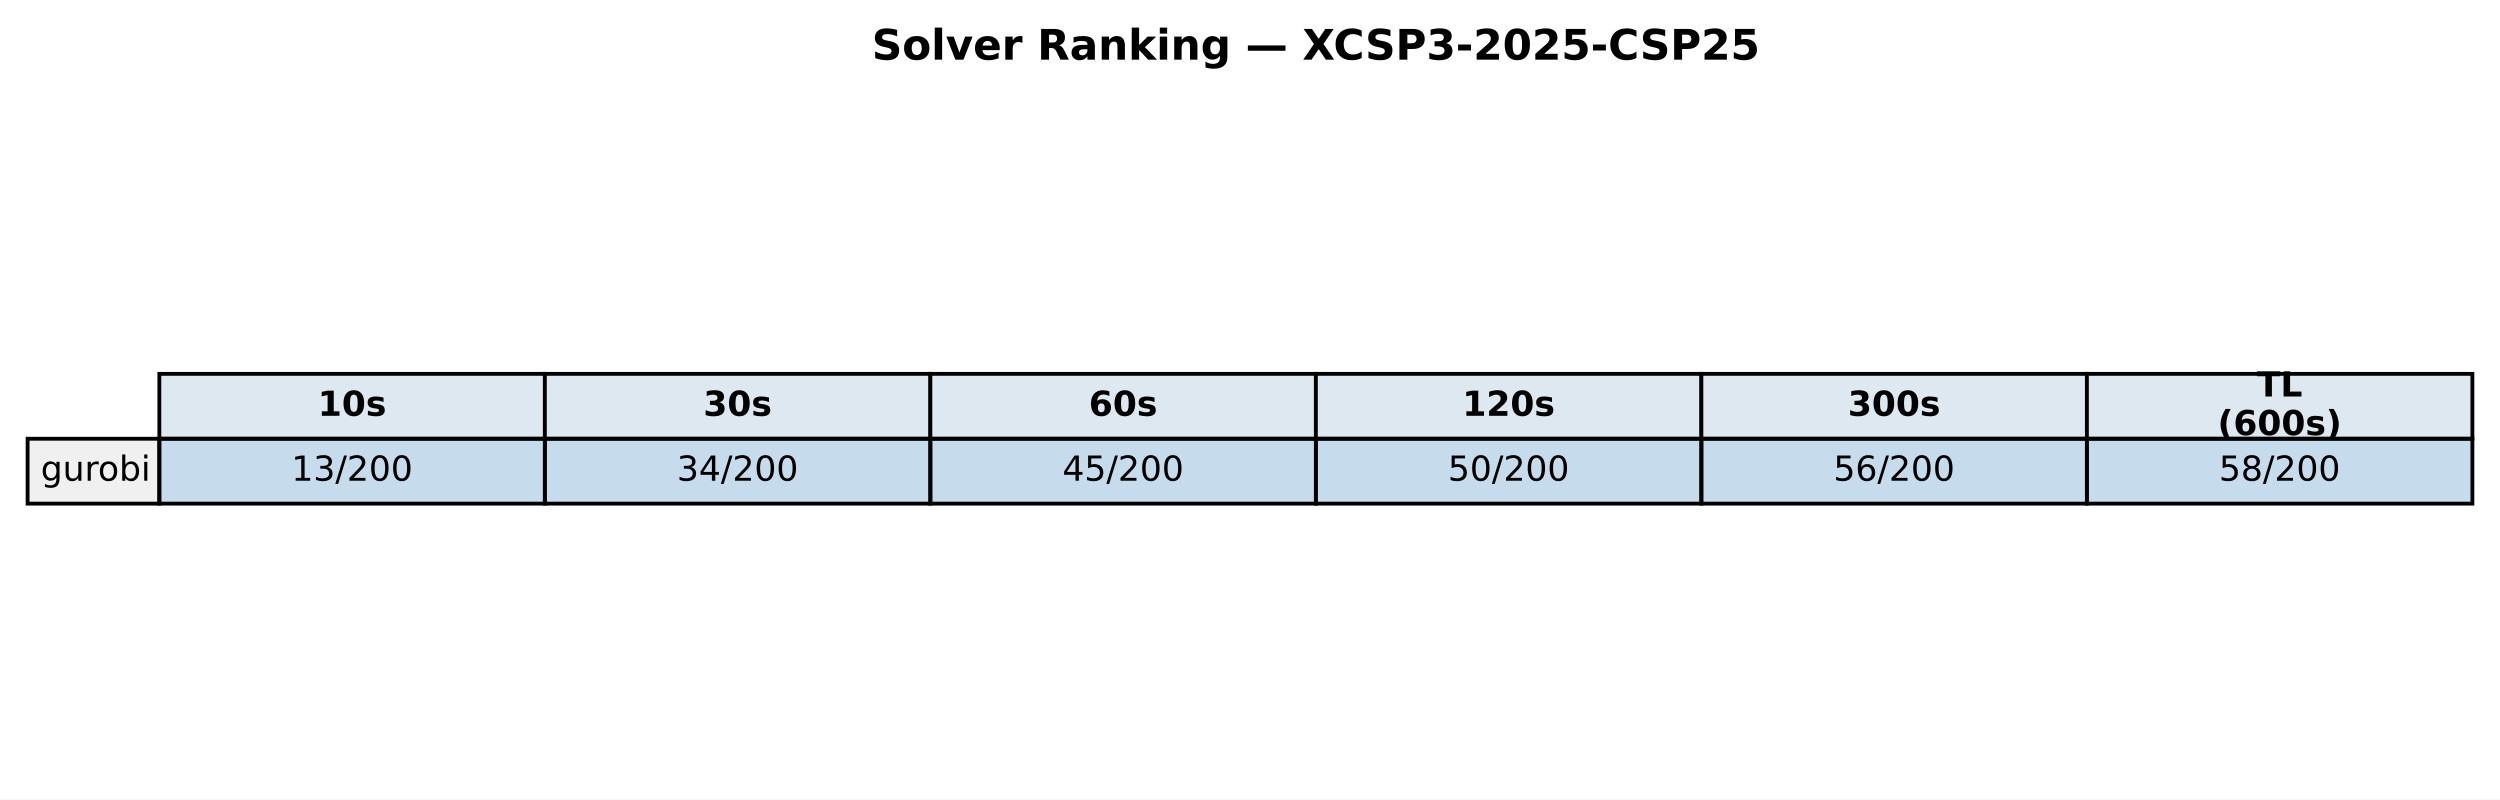
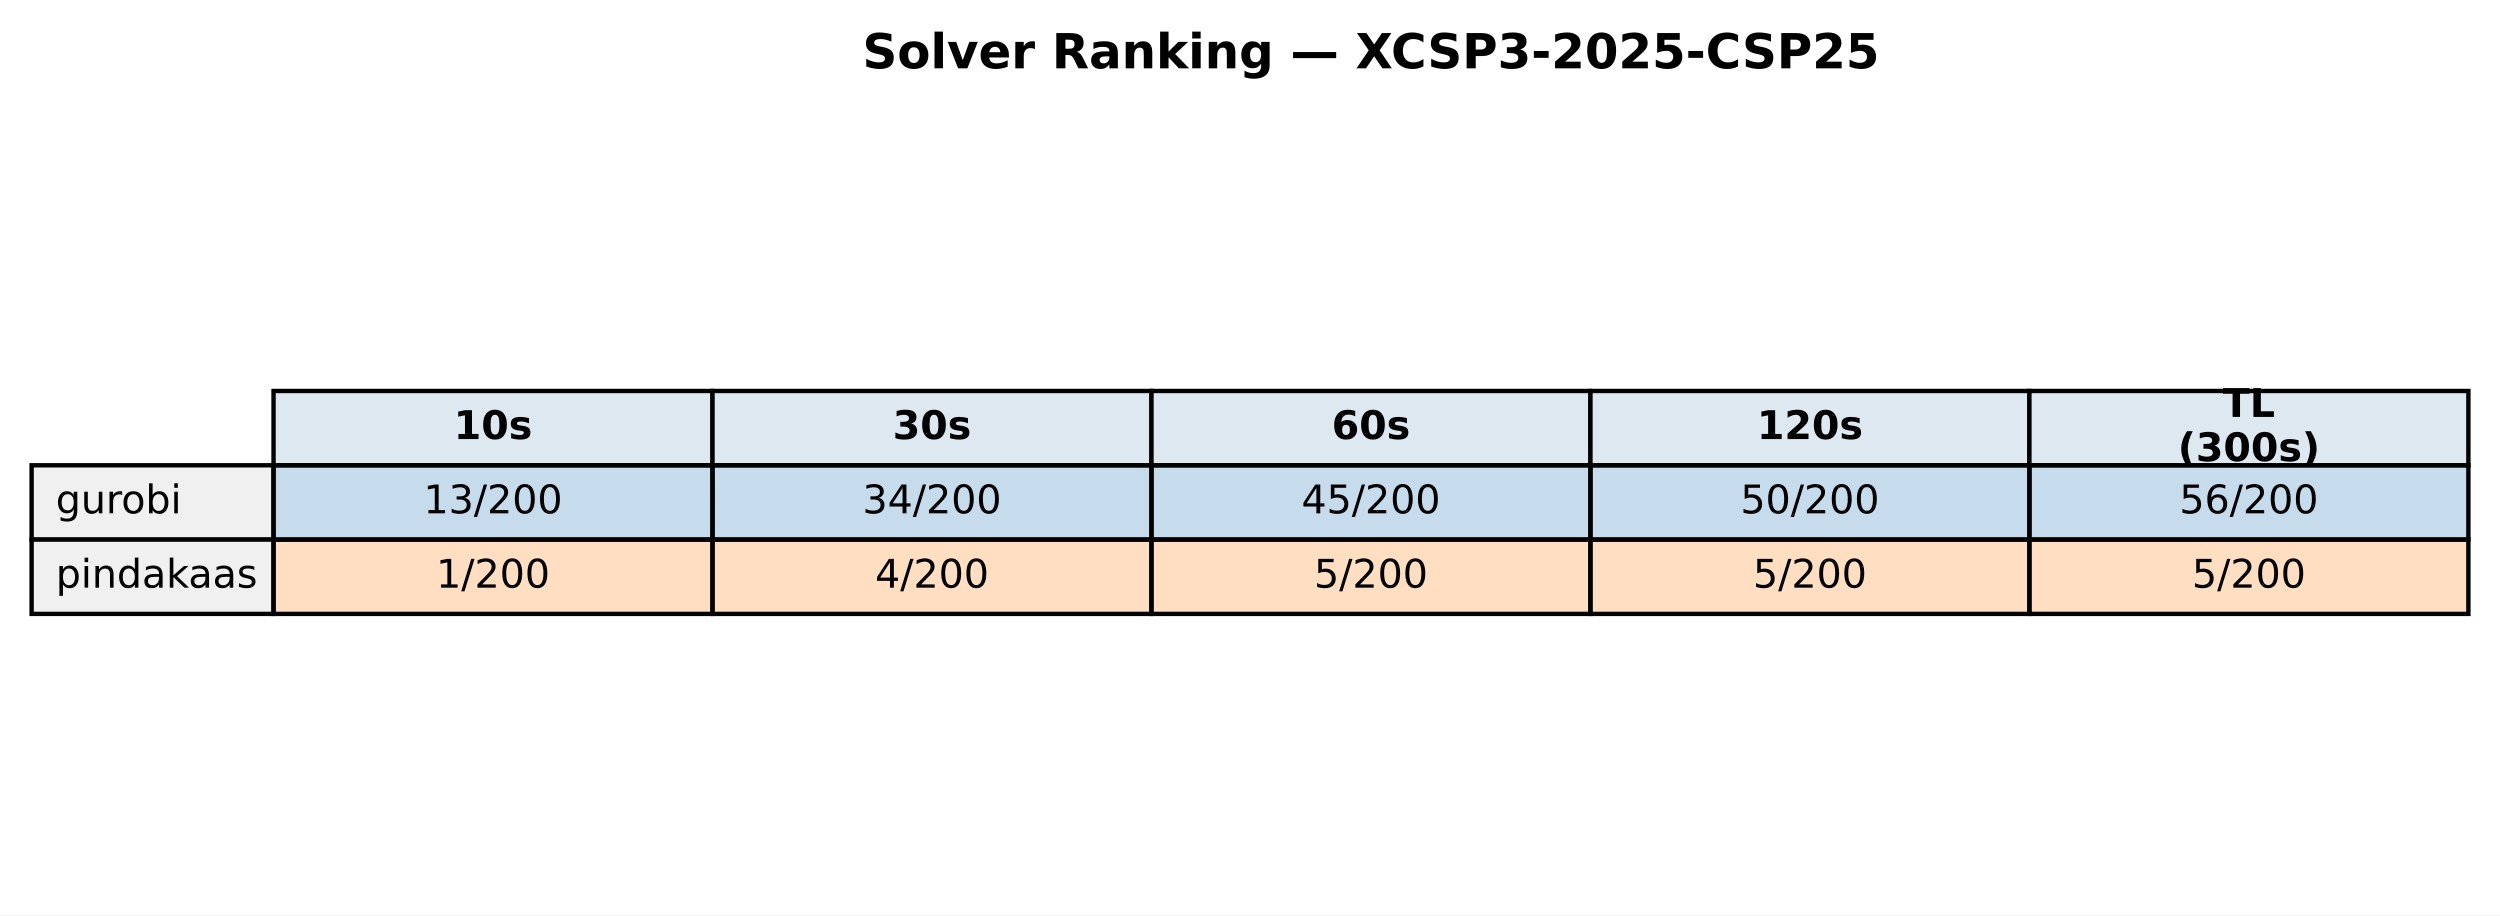
- <svg xmlns="http://www.w3.org/2000/svg" xmlns:xlink="http://www.w3.org/1999/xlink" width="652.088pt" height="208.518pt" viewBox="0 0 652.088 208.518" version="1.1">
+ <svg xmlns="http://www.w3.org/2000/svg" xmlns:xlink="http://www.w3.org/1999/xlink" width="569.414pt" height="208.518pt" viewBox="0 0 569.414 208.518" version="1.1">
  <defs>
    <style type="text/css">*{stroke-linejoin: round; stroke-linecap: butt}</style>
  </defs>
  <g id="figure_1">
    <g id="patch_1">
-       <path d="M 0 208.518  L 652.088 208.518  L 652.088 0  L 0 0  z " style="fill: #ffffff" />
+       <path d="M 0 208.518  L 569.414 208.518  L 569.414 0  L 0 0  z " style="fill: #ffffff" />
    </g>
    <g id="axes_1">
      <g id="table_1">
        <g id="patch_2">
-           <path d="M 41.563 114.438  L 142.117 114.438  L 142.117 97.514  L 41.563 97.514  z " style="fill: #dde8f0; stroke: #000000; stroke-linejoin: miter" />
+           <path d="M 62.304 105.976  L 162.286 105.976  L 162.286 89.051  L 62.304 89.051  z " style="fill: #dde8f0; stroke: #000000; stroke-linejoin: miter" />
        </g>
        <g id="text_1">
-           <g transform="translate(82.89948 108.4594) scale(0.09 -0.09)">
+           <g transform="translate(103.3544 99.99704) scale(0.09 -0.09)">
            <defs>
              <path id="DejaVuSans-Bold-31" d="M 750 831  L 1813 831  L 1813 3847  L 722 3622  L 722 4441  L 1806 4666  L 2950 4666  L 2950 831  L 4013 831  L 4013 0  L 750 0  L 750 831  z " transform="scale(0.015625)" />
              <path id="DejaVuSans-Bold-30" d="M 2944 2338  Q 2944 3213 2780 3570  Q 2616 3928 2228 3928  Q 1841 3928 1675 3570  Q 1509 3213 1509 2338  Q 1509 1453 1675 1090  Q 1841 728 2228 728  Q 2613 728 2778 1090  Q 2944 1453 2944 2338  z M 4147 2328  Q 4147 1169 3647 539  Q 3147 -91 2228 -91  Q 1306 -91 806 539  Q 306 1169 306 2328  Q 306 3491 806 4120  Q 1306 4750 2228 4750  Q 3147 4750 3647 4120  Q 4147 3491 4147 2328  z " transform="scale(0.015625)" />
              <path id="DejaVuSans-Bold-73" d="M 3272 3391  L 3272 2541  Q 2913 2691 2578 2766  Q 2244 2841 1947 2841  Q 1628 2841 1473 2761  Q 1319 2681 1319 2516  Q 1319 2381 1436 2309  Q 1553 2238 1856 2203  L 2053 2175  Q 2913 2066 3209 1816  Q 3506 1566 3506 1031  Q 3506 472 3093 190  Q 2681 -91 1863 -91  Q 1516 -91 1145 -36  Q 775 19 384 128  L 384 978  Q 719 816 1070 734  Q 1422 653 1784 653  Q 2113 653 2278 743  Q 2444 834 2444 1013  Q 2444 1163 2330 1236  Q 2216 1309 1875 1350  L 1678 1375  Q 931 1469 631 1722  Q 331 1975 331 2491  Q 331 3047 712 3315  Q 1094 3584 1881 3584  Q 2191 3584 2531 3537  Q 2872 3491 3272 3391  z " transform="scale(0.015625)" />
            </defs>
            <use xlink:href="#DejaVuSans-Bold-31" />
            <use xlink:href="#DejaVuSans-Bold-30" transform="translate(69.58008 0)" />
            <use xlink:href="#DejaVuSans-Bold-73" transform="translate(139.1602 0)" />
          </g>
        </g>
        <g id="patch_3">
-           <path d="M 142.117 114.438  L 242.671 114.438  L 242.671 97.514  L 142.117 97.514  z " style="fill: #dde8f0; stroke: #000000; stroke-linejoin: miter" />
+           <path d="M 162.286 105.976  L 262.268 105.976  L 262.268 89.051  L 162.286 89.051  z " style="fill: #dde8f0; stroke: #000000; stroke-linejoin: miter" />
        </g>
        <g id="text_2">
-           <g transform="translate(183.4538 108.4594) scale(0.09 -0.09)">
+           <g transform="translate(203.3365 99.99704) scale(0.09 -0.09)">
            <defs>
              <path id="DejaVuSans-Bold-33" d="M 2981 2516  Q 3453 2394 3698 2092  Q 3944 1791 3944 1325  Q 3944 631 3412 270  Q 2881 -91 1863 -91  Q 1503 -91 1142 -33  Q 781 25 428 141  L 428 1069  Q 766 900 1098 814  Q 1431 728 1753 728  Q 2231 728 2486 893  Q 2741 1059 2741 1369  Q 2741 1688 2480 1852  Q 2219 2016 1709 2016  L 1228 2016  L 1228 2791  L 1734 2791  Q 2188 2791 2409 2933  Q 2631 3075 2631 3366  Q 2631 3634 2415 3781  Q 2200 3928 1806 3928  Q 1516 3928 1219 3862  Q 922 3797 628 3669  L 628 4550  Q 984 4650 1334 4700  Q 1684 4750 2022 4750  Q 2931 4750 3382 4451  Q 3834 4153 3834 3553  Q 3834 3144 3618 2883  Q 3403 2622 2981 2516  z " transform="scale(0.015625)" />
            </defs>
            <use xlink:href="#DejaVuSans-Bold-33" />
            <use xlink:href="#DejaVuSans-Bold-30" transform="translate(69.58008 0)" />
            <use xlink:href="#DejaVuSans-Bold-73" transform="translate(139.1602 0)" />
          </g>
        </g>
        <g id="patch_4">
-           <path d="M 242.671 114.438  L 343.225 114.438  L 343.225 97.514  L 242.671 97.514  z " style="fill: #dde8f0; stroke: #000000; stroke-linejoin: miter" />
+           <path d="M 262.268 105.976  L 362.25 105.976  L 362.25 89.051  L 262.268 89.051  z " style="fill: #dde8f0; stroke: #000000; stroke-linejoin: miter" />
        </g>
        <g id="text_3">
-           <g transform="translate(284.0081 108.4594) scale(0.09 -0.09)">
+           <g transform="translate(303.3186 99.99704) scale(0.09 -0.09)">
            <defs>
              <path id="DejaVuSans-Bold-36" d="M 2316 2303  Q 2000 2303 1842 2098  Q 1684 1894 1684 1484  Q 1684 1075 1842 870  Q 2000 666 2316 666  Q 2634 666 2792 870  Q 2950 1075 2950 1484  Q 2950 1894 2792 2098  Q 2634 2303 2316 2303  z M 3803 4544  L 3803 3681  Q 3506 3822 3243 3889  Q 2981 3956 2731 3956  Q 2194 3956 1894 3657  Q 1594 3359 1544 2772  Q 1750 2925 1990 3001  Q 2231 3078 2516 3078  Q 3231 3078 3670 2659  Q 4109 2241 4109 1563  Q 4109 813 3618 361  Q 3128 -91 2303 -91  Q 1394 -91 895 523  Q 397 1138 397 2266  Q 397 3422 980 4083  Q 1563 4744 2578 4744  Q 2900 4744 3203 4694  Q 3506 4644 3803 4544  z " transform="scale(0.015625)" />
            </defs>
            <use xlink:href="#DejaVuSans-Bold-36" />
            <use xlink:href="#DejaVuSans-Bold-30" transform="translate(69.58008 0)" />
            <use xlink:href="#DejaVuSans-Bold-73" transform="translate(139.1602 0)" />
          </g>
        </g>
        <g id="patch_5">
-           <path d="M 343.225 114.438  L 443.78 114.438  L 443.78 97.514  L 343.225 97.514  z " style="fill: #dde8f0; stroke: #000000; stroke-linejoin: miter" />
+           <path d="M 362.25 105.976  L 462.232 105.976  L 462.232 89.051  L 362.25 89.051  z " style="fill: #dde8f0; stroke: #000000; stroke-linejoin: miter" />
        </g>
        <g id="text_4">
-           <g transform="translate(381.4314 108.4594) scale(0.09 -0.09)">
+           <g transform="translate(400.1697 99.99704) scale(0.09 -0.09)">
            <defs>
              <path id="DejaVuSans-Bold-32" d="M 1844 884  L 3897 884  L 3897 0  L 506 0  L 506 884  L 2209 2388  Q 2438 2594 2547 2791  Q 2656 2988 2656 3200  Q 2656 3528 2436 3728  Q 2216 3928 1850 3928  Q 1569 3928 1234 3808  Q 900 3688 519 3450  L 519 4475  Q 925 4609 1322 4679  Q 1719 4750 2100 4750  Q 2938 4750 3402 4381  Q 3866 4013 3866 3353  Q 3866 2972 3669 2642  Q 3472 2313 2841 1759  L 1844 884  z " transform="scale(0.015625)" />
            </defs>
            <use xlink:href="#DejaVuSans-Bold-31" />
            <use xlink:href="#DejaVuSans-Bold-32" transform="translate(69.58008 0)" />
            <use xlink:href="#DejaVuSans-Bold-30" transform="translate(139.1602 0)" />
            <use xlink:href="#DejaVuSans-Bold-73" transform="translate(208.7402 0)" />
          </g>
        </g>
        <g id="patch_6">
-           <path d="M 443.78 114.438  L 544.334 114.438  L 544.334 97.514  L 443.78 97.514  z " style="fill: #dde8f0; stroke: #000000; stroke-linejoin: miter" />
+           <path d="M 462.232 105.976  L 562.214 105.976  L 562.214 89.051  L 462.232 89.051  z " style="fill: #dde8f0; stroke: #000000; stroke-linejoin: miter" />
        </g>
        <g id="text_5">
-           <g transform="translate(481.9857 108.4594) scale(0.09 -0.09)">
-             <use xlink:href="#DejaVuSans-Bold-33" />
-             <use xlink:href="#DejaVuSans-Bold-30" transform="translate(69.58008 0)" />
-             <use xlink:href="#DejaVuSans-Bold-30" transform="translate(139.1602 0)" />
-             <use xlink:href="#DejaVuSans-Bold-73" transform="translate(208.7402 0)" />
-           </g>
-         </g>
-         <g id="patch_7">
-           <path d="M 544.334 114.438  L 644.888 114.438  L 644.888 97.514  L 544.334 97.514  z " style="fill: #dde8f0; stroke: #000000; stroke-linejoin: miter" />
-         </g>
-         <g id="text_6">
-           <g transform="translate(588.674 103.4204) scale(0.09 -0.09)">
+           <g transform="translate(506.2858 94.95803) scale(0.09 -0.09)">
            <defs>
              <path id="DejaVuSans-Bold-54" d="M 31 4666  L 4331 4666  L 4331 3756  L 2784 3756  L 2784 0  L 1581 0  L 1581 3756  L 31 3756  L 31 4666  z " transform="scale(0.015625)" />
              <path id="DejaVuSans-Bold-4c" d="M 588 4666  L 1791 4666  L 1791 909  L 3903 909  L 3903 0  L 588 0  L 588 4666  z " transform="scale(0.015625)" />
            </defs>
            <use xlink:href="#DejaVuSans-Bold-54" />
            <use xlink:href="#DejaVuSans-Bold-4c" transform="translate(68.21289 0)" />
          </g>
-           <g transform="translate(578.4267 113.4984) scale(0.09 -0.09)">
+           <g transform="translate(496.0385 105.0361) scale(0.09 -0.09)">
            <defs>
              <path id="DejaVuSans-Bold-28" d="M 2413 -844  L 1484 -844  Q 1006 -72 778 623  Q 550 1319 550 2003  Q 550 2688 779 3389  Q 1009 4091 1484 4856  L 2413 4856  Q 2013 4116 1813 3408  Q 1613 2700 1613 2009  Q 1613 1319 1811 609  Q 2009 -100 2413 -844  z " transform="scale(0.015625)" />
              <path id="DejaVuSans-Bold-29" d="M 513 -844  Q 913 -100 1113 609  Q 1313 1319 1313 2009  Q 1313 2700 1113 3408  Q 913 4116 513 4856  L 1441 4856  Q 1916 4091 2145 3389  Q 2375 2688 2375 2003  Q 2375 1319 2147 623  Q 1919 -72 1441 -844  L 513 -844  z " transform="scale(0.015625)" />
            </defs>
            <use xlink:href="#DejaVuSans-Bold-28" />
-             <use xlink:href="#DejaVuSans-Bold-36" transform="translate(45.70312 0)" />
+             <use xlink:href="#DejaVuSans-Bold-33" transform="translate(45.70312 0)" />
            <use xlink:href="#DejaVuSans-Bold-30" transform="translate(115.2832 0)" />
            <use xlink:href="#DejaVuSans-Bold-30" transform="translate(184.8633 0)" />
            <use xlink:href="#DejaVuSans-Bold-73" transform="translate(254.4434 0)" />
            <use xlink:href="#DejaVuSans-Bold-29" transform="translate(313.9648 0)" />
          </g>
        </g>
-         <g id="patch_8">
-           <path d="M 7.2 131.363  L 41.563 131.363  L 41.563 114.438  L 7.2 114.438  z " style="fill: #f0f0f0; stroke: #000000; stroke-linejoin: miter" />
-         </g>
-         <g id="text_7">
-           <g transform="translate(10.63626 125.3841) scale(0.09 -0.09)">
+         <g id="patch_7">
+           <path d="M 7.2 122.901  L 62.304 122.901  L 62.304 105.976  L 7.2 105.976  z " style="fill: #f0f0f0; stroke: #000000; stroke-linejoin: miter" />
+         </g>
+         <g id="text_6">
+           <g transform="translate(12.71036 116.9217) scale(0.09 -0.09)">
            <defs>
              <path id="DejaVuSans-67" d="M 2906 1791  Q 2906 2416 2648 2759  Q 2391 3103 1925 3103  Q 1463 3103 1205 2759  Q 947 2416 947 1791  Q 947 1169 1205 825  Q 1463 481 1925 481  Q 2391 481 2648 825  Q 2906 1169 2906 1791  z M 3481 434  Q 3481 -459 3084 -895  Q 2688 -1331 1869 -1331  Q 1566 -1331 1297 -1286  Q 1028 -1241 775 -1147  L 775 -588  Q 1028 -725 1275 -790  Q 1522 -856 1778 -856  Q 2344 -856 2625 -561  Q 2906 -266 2906 331  L 2906 616  Q 2728 306 2450 153  Q 2172 0 1784 0  Q 1141 0 747 490  Q 353 981 353 1791  Q 353 2603 747 3093  Q 1141 3584 1784 3584  Q 2172 3584 2450 3431  Q 2728 3278 2906 2969  L 2906 3500  L 3481 3500  L 3481 434  z " transform="scale(0.015625)" />
              <path id="DejaVuSans-75" d="M 544 1381  L 544 3500  L 1119 3500  L 1119 1403  Q 1119 906 1312 657  Q 1506 409 1894 409  Q 2359 409 2629 706  Q 2900 1003 2900 1516  L 2900 3500  L 3475 3500  L 3475 0  L 2900 0  L 2900 538  Q 2691 219 2414 64  Q 2138 -91 1772 -91  Q 1169 -91 856 284  Q 544 659 544 1381  z M 1991 3584  L 1991 3584  z " transform="scale(0.015625)" />
              <path id="DejaVuSans-72" d="M 2631 2963  Q 2534 3019 2420 3045  Q 2306 3072 2169 3072  Q 1681 3072 1420 2755  Q 1159 2438 1159 1844  L 1159 0  L 581 0  L 581 3500  L 1159 3500  L 1159 2956  Q 1341 3275 1631 3429  Q 1922 3584 2338 3584  Q 2397 3584 2469 3576  Q 2541 3569 2628 3553  L 2631 2963  z " transform="scale(0.015625)" />
              <path id="DejaVuSans-6f" d="M 1959 3097  Q 1497 3097 1228 2736  Q 959 2375 959 1747  Q 959 1119 1226 758  Q 1494 397 1959 397  Q 2419 397 2687 759  Q 2956 1122 2956 1747  Q 2956 2369 2687 2733  Q 2419 3097 1959 3097  z M 1959 3584  Q 2709 3584 3137 3096  Q 3566 2609 3566 1747  Q 3566 888 3137 398  Q 2709 -91 1959 -91  Q 1206 -91 779 398  Q 353 888 353 1747  Q 353 2609 779 3096  Q 1206 3584 1959 3584  z " transform="scale(0.015625)" />
              <path id="DejaVuSans-62" d="M 3116 1747  Q 3116 2381 2855 2742  Q 2594 3103 2138 3103  Q 1681 3103 1420 2742  Q 1159 2381 1159 1747  Q 1159 1113 1420 752  Q 1681 391 2138 391  Q 2594 391 2855 752  Q 3116 1113 3116 1747  z M 1159 2969  Q 1341 3281 1617 3432  Q 1894 3584 2278 3584  Q 2916 3584 3314 3078  Q 3713 2572 3713 1747  Q 3713 922 3314 415  Q 2916 -91 2278 -91  Q 1894 -91 1617 61  Q 1341 213 1159 525  L 1159 0  L 581 0  L 581 4863  L 1159 4863  L 1159 2969  z " transform="scale(0.015625)" />
              <path id="DejaVuSans-69" d="M 603 3500  L 1178 3500  L 1178 0  L 603 0  L 603 3500  z M 603 4863  L 1178 4863  L 1178 4134  L 603 4134  L 603 4863  z " transform="scale(0.015625)" />
            </defs>
            <use xlink:href="#DejaVuSans-67" />
            <use xlink:href="#DejaVuSans-75" transform="translate(63.47656 0)" />
            <use xlink:href="#DejaVuSans-72" transform="translate(126.8555 0)" />
            <use xlink:href="#DejaVuSans-6f" transform="translate(165.7188 0)" />
            <use xlink:href="#DejaVuSans-62" transform="translate(226.9004 0)" />
            <use xlink:href="#DejaVuSans-69" transform="translate(290.377 0)" />
          </g>
        </g>
-         <g id="patch_9">
-           <path d="M 41.563 131.363  L 142.117 131.363  L 142.117 114.438  L 41.563 114.438  z " style="fill: #1f77b4; fill-opacity: 0.25; stroke: #000000; stroke-linejoin: miter" />
-         </g>
-         <g id="text_8">
-           <g transform="translate(76.00815 125.3841) scale(0.09 -0.09)">
+         <g id="patch_8">
+           <path d="M 62.304 122.901  L 162.286 122.901  L 162.286 105.976  L 62.304 105.976  z " style="fill: #1f77b4; fill-opacity: 0.25; stroke: #000000; stroke-linejoin: miter" />
+         </g>
+         <g id="text_7">
+           <g transform="translate(96.4631 116.9217) scale(0.09 -0.09)">
            <defs>
              <path id="DejaVuSans-31" d="M 794 531  L 1825 531  L 1825 4091  L 703 3866  L 703 4441  L 1819 4666  L 2450 4666  L 2450 531  L 3481 531  L 3481 0  L 794 0  L 794 531  z " transform="scale(0.015625)" />
              <path id="DejaVuSans-33" d="M 2597 2516  Q 3050 2419 3304 2112  Q 3559 1806 3559 1356  Q 3559 666 3084 287  Q 2609 -91 1734 -91  Q 1441 -91 1130 -33  Q 819 25 488 141  L 488 750  Q 750 597 1062 519  Q 1375 441 1716 441  Q 2309 441 2620 675  Q 2931 909 2931 1356  Q 2931 1769 2642 2001  Q 2353 2234 1838 2234  L 1294 2234  L 1294 2753  L 1863 2753  Q 2328 2753 2575 2939  Q 2822 3125 2822 3475  Q 2822 3834 2567 4026  Q 2313 4219 1838 4219  Q 1578 4219 1281 4162  Q 984 4106 628 3988  L 628 4550  Q 988 4650 1302 4700  Q 1616 4750 1894 4750  Q 2613 4750 3031 4423  Q 3450 4097 3450 3541  Q 3450 3153 3228 2886  Q 3006 2619 2597 2516  z " transform="scale(0.015625)" />
              <path id="DejaVuSans-2f" d="M 1625 4666  L 2156 4666  L 531 -594  L 0 -594  L 1625 4666  z " transform="scale(0.015625)" />
              <path id="DejaVuSans-32" d="M 1228 531  L 3431 531  L 3431 0  L 469 0  L 469 531  Q 828 903 1448 1529  Q 2069 2156 2228 2338  Q 2531 2678 2651 2914  Q 2772 3150 2772 3378  Q 2772 3750 2511 3984  Q 2250 4219 1831 4219  Q 1534 4219 1204 4116  Q 875 4013 500 3803  L 500 4441  Q 881 4594 1212 4672  Q 1544 4750 1819 4750  Q 2544 4750 2975 4387  Q 3406 4025 3406 3419  Q 3406 3131 3298 2873  Q 3191 2616 2906 2266  Q 2828 2175 2409 1742  Q 1991 1309 1228 531  z " transform="scale(0.015625)" />
              <path id="DejaVuSans-30" d="M 2034 4250  Q 1547 4250 1301 3770  Q 1056 3291 1056 2328  Q 1056 1369 1301 889  Q 1547 409 2034 409  Q 2525 409 2770 889  Q 3016 1369 3016 2328  Q 3016 3291 2770 3770  Q 2525 4250 2034 4250  z M 2034 4750  Q 2819 4750 3233 4129  Q 3647 3509 3647 2328  Q 3647 1150 3233 529  Q 2819 -91 2034 -91  Q 1250 -91 836 529  Q 422 1150 422 2328  Q 422 3509 836 4129  Q 1250 4750 2034 4750  z " transform="scale(0.015625)" />
            </defs>
            <use xlink:href="#DejaVuSans-31" />
            <use xlink:href="#DejaVuSans-33" transform="translate(63.62305 0)" />
            <use xlink:href="#DejaVuSans-2f" transform="translate(127.2461 0)" />
            <use xlink:href="#DejaVuSans-32" transform="translate(160.9375 0)" />
            <use xlink:href="#DejaVuSans-30" transform="translate(224.5605 0)" />
            <use xlink:href="#DejaVuSans-30" transform="translate(288.1836 0)" />
          </g>
        </g>
-         <g id="patch_10">
-           <path d="M 142.117 131.363  L 242.671 131.363  L 242.671 114.438  L 142.117 114.438  z " style="fill: #1f77b4; fill-opacity: 0.25; stroke: #000000; stroke-linejoin: miter" />
-         </g>
-         <g id="text_9">
-           <g transform="translate(176.5625 125.3841) scale(0.09 -0.09)">
+         <g id="patch_9">
+           <path d="M 162.286 122.901  L 262.268 122.901  L 262.268 105.976  L 162.286 105.976  z " style="fill: #1f77b4; fill-opacity: 0.25; stroke: #000000; stroke-linejoin: miter" />
+         </g>
+         <g id="text_8">
+           <g transform="translate(196.4452 116.9217) scale(0.09 -0.09)">
            <defs>
              <path id="DejaVuSans-34" d="M 2419 4116  L 825 1625  L 2419 1625  L 2419 4116  z M 2253 4666  L 3047 4666  L 3047 1625  L 3713 1625  L 3713 1100  L 3047 1100  L 3047 0  L 2419 0  L 2419 1100  L 313 1100  L 313 1709  L 2253 4666  z " transform="scale(0.015625)" />
            </defs>
            <use xlink:href="#DejaVuSans-33" />
            <use xlink:href="#DejaVuSans-34" transform="translate(63.62305 0)" />
            <use xlink:href="#DejaVuSans-2f" transform="translate(127.2461 0)" />
            <use xlink:href="#DejaVuSans-32" transform="translate(160.9375 0)" />
            <use xlink:href="#DejaVuSans-30" transform="translate(224.5605 0)" />
            <use xlink:href="#DejaVuSans-30" transform="translate(288.1836 0)" />
          </g>
        </g>
-         <g id="patch_11">
-           <path d="M 242.671 131.363  L 343.225 131.363  L 343.225 114.438  L 242.671 114.438  z " style="fill: #1f77b4; fill-opacity: 0.25; stroke: #000000; stroke-linejoin: miter" />
-         </g>
-         <g id="text_10">
-           <g transform="translate(277.1168 125.3841) scale(0.09 -0.09)">
+         <g id="patch_10">
+           <path d="M 262.268 122.901  L 362.25 122.901  L 362.25 105.976  L 262.268 105.976  z " style="fill: #1f77b4; fill-opacity: 0.25; stroke: #000000; stroke-linejoin: miter" />
+         </g>
+         <g id="text_9">
+           <g transform="translate(296.4273 116.9217) scale(0.09 -0.09)">
            <defs>
              <path id="DejaVuSans-35" d="M 691 4666  L 3169 4666  L 3169 4134  L 1269 4134  L 1269 2991  Q 1406 3038 1543 3061  Q 1681 3084 1819 3084  Q 2600 3084 3056 2656  Q 3513 2228 3513 1497  Q 3513 744 3044 326  Q 2575 -91 1722 -91  Q 1428 -91 1123 -41  Q 819 9 494 109  L 494 744  Q 775 591 1075 516  Q 1375 441 1709 441  Q 2250 441 2565 725  Q 2881 1009 2881 1497  Q 2881 1984 2565 2268  Q 2250 2553 1709 2553  Q 1456 2553 1204 2497  Q 953 2441 691 2322  L 691 4666  z " transform="scale(0.015625)" />
            </defs>
            <use xlink:href="#DejaVuSans-34" />
            <use xlink:href="#DejaVuSans-35" transform="translate(63.62305 0)" />
            <use xlink:href="#DejaVuSans-2f" transform="translate(127.2461 0)" />
            <use xlink:href="#DejaVuSans-32" transform="translate(160.9375 0)" />
            <use xlink:href="#DejaVuSans-30" transform="translate(224.5605 0)" />
            <use xlink:href="#DejaVuSans-30" transform="translate(288.1836 0)" />
          </g>
        </g>
+         <g id="patch_11">
+           <path d="M 362.25 122.901  L 462.232 122.901  L 462.232 105.976  L 362.25 105.976  z " style="fill: #1f77b4; fill-opacity: 0.25; stroke: #000000; stroke-linejoin: miter" />
+         </g>
+         <g id="text_10">
+           <g transform="translate(396.4093 116.9217) scale(0.09 -0.09)">
+             <use xlink:href="#DejaVuSans-35" />
+             <use xlink:href="#DejaVuSans-30" transform="translate(63.62305 0)" />
+             <use xlink:href="#DejaVuSans-2f" transform="translate(127.2461 0)" />
+             <use xlink:href="#DejaVuSans-32" transform="translate(160.9375 0)" />
+             <use xlink:href="#DejaVuSans-30" transform="translate(224.5605 0)" />
+             <use xlink:href="#DejaVuSans-30" transform="translate(288.1836 0)" />
+           </g>
+         </g>
        <g id="patch_12">
-           <path d="M 343.225 131.363  L 443.78 131.363  L 443.78 114.438  L 343.225 114.438  z " style="fill: #1f77b4; fill-opacity: 0.25; stroke: #000000; stroke-linejoin: miter" />
+           <path d="M 462.232 122.901  L 562.214 122.901  L 562.214 105.976  L 462.232 105.976  z " style="fill: #1f77b4; fill-opacity: 0.25; stroke: #000000; stroke-linejoin: miter" />
        </g>
        <g id="text_11">
-           <g transform="translate(377.671 125.3841) scale(0.09 -0.09)">
-             <use xlink:href="#DejaVuSans-35" />
-             <use xlink:href="#DejaVuSans-30" transform="translate(63.62305 0)" />
+           <g transform="translate(496.3914 116.9217) scale(0.09 -0.09)">
+             <defs>
+               <path id="DejaVuSans-36" d="M 2113 2584  Q 1688 2584 1439 2293  Q 1191 2003 1191 1497  Q 1191 994 1439 701  Q 1688 409 2113 409  Q 2538 409 2786 701  Q 3034 994 3034 1497  Q 3034 2003 2786 2293  Q 2538 2584 2113 2584  z M 3366 4563  L 3366 3988  Q 3128 4100 2886 4159  Q 2644 4219 2406 4219  Q 1781 4219 1451 3797  Q 1122 3375 1075 2522  Q 1259 2794 1537 2939  Q 1816 3084 2150 3084  Q 2853 3084 3261 2657  Q 3669 2231 3669 1497  Q 3669 778 3244 343  Q 2819 -91 2113 -91  Q 1303 -91 875 529  Q 447 1150 447 2328  Q 447 3434 972 4092  Q 1497 4750 2381 4750  Q 2619 4750 2861 4703  Q 3103 4656 3366 4563  z " transform="scale(0.015625)" />
+             </defs>
+             <use xlink:href="#DejaVuSans-35" />
+             <use xlink:href="#DejaVuSans-36" transform="translate(63.62305 0)" />
            <use xlink:href="#DejaVuSans-2f" transform="translate(127.2461 0)" />
            <use xlink:href="#DejaVuSans-32" transform="translate(160.9375 0)" />
            <use xlink:href="#DejaVuSans-30" transform="translate(224.5605 0)" />
            <use xlink:href="#DejaVuSans-30" transform="translate(288.1836 0)" />
          </g>
        </g>
        <g id="patch_13">
-           <path d="M 443.78 131.363  L 544.334 131.363  L 544.334 114.438  L 443.78 114.438  z " style="fill: #1f77b4; fill-opacity: 0.25; stroke: #000000; stroke-linejoin: miter" />
+           <path d="M 7.2 139.825  L 62.304 139.825  L 62.304 122.901  L 7.2 122.901  z " style="fill: #f0f0f0; stroke: #000000; stroke-linejoin: miter" />
        </g>
        <g id="text_12">
-           <g transform="translate(478.2253 125.3841) scale(0.09 -0.09)">
-             <defs>
-               <path id="DejaVuSans-36" d="M 2113 2584  Q 1688 2584 1439 2293  Q 1191 2003 1191 1497  Q 1191 994 1439 701  Q 1688 409 2113 409  Q 2538 409 2786 701  Q 3034 994 3034 1497  Q 3034 2003 2786 2293  Q 2538 2584 2113 2584  z M 3366 4563  L 3366 3988  Q 3128 4100 2886 4159  Q 2644 4219 2406 4219  Q 1781 4219 1451 3797  Q 1122 3375 1075 2522  Q 1259 2794 1537 2939  Q 1816 3084 2150 3084  Q 2853 3084 3261 2657  Q 3669 2231 3669 1497  Q 3669 778 3244 343  Q 2819 -91 2113 -91  Q 1303 -91 875 529  Q 447 1150 447 2328  Q 447 3434 972 4092  Q 1497 4750 2381 4750  Q 2619 4750 2861 4703  Q 3103 4656 3366 4563  z " transform="scale(0.015625)" />
-             </defs>
-             <use xlink:href="#DejaVuSans-35" />
-             <use xlink:href="#DejaVuSans-36" transform="translate(63.62305 0)" />
-             <use xlink:href="#DejaVuSans-2f" transform="translate(127.2461 0)" />
-             <use xlink:href="#DejaVuSans-32" transform="translate(160.9375 0)" />
-             <use xlink:href="#DejaVuSans-30" transform="translate(224.5605 0)" />
-             <use xlink:href="#DejaVuSans-30" transform="translate(288.1836 0)" />
+           <g transform="translate(12.71036 133.8464) scale(0.09 -0.09)">
+             <defs>
+               <path id="DejaVuSans-70" d="M 1159 525  L 1159 -1331  L 581 -1331  L 581 3500  L 1159 3500  L 1159 2969  Q 1341 3281 1617 3432  Q 1894 3584 2278 3584  Q 2916 3584 3314 3078  Q 3713 2572 3713 1747  Q 3713 922 3314 415  Q 2916 -91 2278 -91  Q 1894 -91 1617 61  Q 1341 213 1159 525  z M 3116 1747  Q 3116 2381 2855 2742  Q 2594 3103 2138 3103  Q 1681 3103 1420 2742  Q 1159 2381 1159 1747  Q 1159 1113 1420 752  Q 1681 391 2138 391  Q 2594 391 2855 752  Q 3116 1113 3116 1747  z " transform="scale(0.015625)" />
+               <path id="DejaVuSans-6e" d="M 3513 2113  L 3513 0  L 2938 0  L 2938 2094  Q 2938 2591 2744 2837  Q 2550 3084 2163 3084  Q 1697 3084 1428 2787  Q 1159 2491 1159 1978  L 1159 0  L 581 0  L 581 3500  L 1159 3500  L 1159 2956  Q 1366 3272 1645 3428  Q 1925 3584 2291 3584  Q 2894 3584 3203 3211  Q 3513 2838 3513 2113  z " transform="scale(0.015625)" />
+               <path id="DejaVuSans-64" d="M 2906 2969  L 2906 4863  L 3481 4863  L 3481 0  L 2906 0  L 2906 525  Q 2725 213 2448 61  Q 2172 -91 1784 -91  Q 1150 -91 751 415  Q 353 922 353 1747  Q 353 2572 751 3078  Q 1150 3584 1784 3584  Q 2172 3584 2448 3432  Q 2725 3281 2906 2969  z M 947 1747  Q 947 1113 1208 752  Q 1469 391 1925 391  Q 2381 391 2643 752  Q 2906 1113 2906 1747  Q 2906 2381 2643 2742  Q 2381 3103 1925 3103  Q 1469 3103 1208 2742  Q 947 2381 947 1747  z " transform="scale(0.015625)" />
+               <path id="DejaVuSans-61" d="M 2194 1759  Q 1497 1759 1228 1600  Q 959 1441 959 1056  Q 959 750 1161 570  Q 1363 391 1709 391  Q 2188 391 2477 730  Q 2766 1069 2766 1631  L 2766 1759  L 2194 1759  z M 3341 1997  L 3341 0  L 2766 0  L 2766 531  Q 2569 213 2275 61  Q 1981 -91 1556 -91  Q 1019 -91 701 211  Q 384 513 384 1019  Q 384 1609 779 1909  Q 1175 2209 1959 2209  L 2766 2209  L 2766 2266  Q 2766 2663 2505 2880  Q 2244 3097 1772 3097  Q 1472 3097 1187 3025  Q 903 2953 641 2809  L 641 3341  Q 956 3463 1253 3523  Q 1550 3584 1831 3584  Q 2591 3584 2966 3190  Q 3341 2797 3341 1997  z " transform="scale(0.015625)" />
+               <path id="DejaVuSans-6b" d="M 581 4863  L 1159 4863  L 1159 1991  L 2875 3500  L 3609 3500  L 1753 1863  L 3688 0  L 2938 0  L 1159 1709  L 1159 0  L 581 0  L 581 4863  z " transform="scale(0.015625)" />
+               <path id="DejaVuSans-73" d="M 2834 3397  L 2834 2853  Q 2591 2978 2328 3040  Q 2066 3103 1784 3103  Q 1356 3103 1142 2972  Q 928 2841 928 2578  Q 928 2378 1081 2264  Q 1234 2150 1697 2047  L 1894 2003  Q 2506 1872 2764 1633  Q 3022 1394 3022 966  Q 3022 478 2636 193  Q 2250 -91 1575 -91  Q 1294 -91 989 -36  Q 684 19 347 128  L 347 722  Q 666 556 975 473  Q 1284 391 1588 391  Q 1994 391 2212 530  Q 2431 669 2431 922  Q 2431 1156 2273 1281  Q 2116 1406 1581 1522  L 1381 1569  Q 847 1681 609 1914  Q 372 2147 372 2553  Q 372 3047 722 3315  Q 1072 3584 1716 3584  Q 2034 3584 2315 3537  Q 2597 3491 2834 3397  z " transform="scale(0.015625)" />
+             </defs>
+             <use xlink:href="#DejaVuSans-70" />
+             <use xlink:href="#DejaVuSans-69" transform="translate(63.47656 0)" />
+             <use xlink:href="#DejaVuSans-6e" transform="translate(91.25977 0)" />
+             <use xlink:href="#DejaVuSans-64" transform="translate(154.6387 0)" />
+             <use xlink:href="#DejaVuSans-61" transform="translate(218.1152 0)" />
+             <use xlink:href="#DejaVuSans-6b" transform="translate(279.3945 0)" />
+             <use xlink:href="#DejaVuSans-61" transform="translate(335.5547 0)" />
+             <use xlink:href="#DejaVuSans-61" transform="translate(396.834 0)" />
+             <use xlink:href="#DejaVuSans-73" transform="translate(458.1133 0)" />
          </g>
        </g>
        <g id="patch_14">
-           <path d="M 544.334 131.363  L 644.888 131.363  L 644.888 114.438  L 544.334 114.438  z " style="fill: #1f77b4; fill-opacity: 0.25; stroke: #000000; stroke-linejoin: miter" />
+           <path d="M 62.304 139.825  L 162.286 139.825  L 162.286 122.901  L 62.304 122.901  z " style="fill: #ff7f0e; fill-opacity: 0.25; stroke: #000000; stroke-linejoin: miter" />
        </g>
        <g id="text_13">
-           <g transform="translate(578.7796 125.3841) scale(0.09 -0.09)">
-             <defs>
-               <path id="DejaVuSans-38" d="M 2034 2216  Q 1584 2216 1326 1975  Q 1069 1734 1069 1313  Q 1069 891 1326 650  Q 1584 409 2034 409  Q 2484 409 2743 651  Q 3003 894 3003 1313  Q 3003 1734 2745 1975  Q 2488 2216 2034 2216  z M 1403 2484  Q 997 2584 770 2862  Q 544 3141 544 3541  Q 544 4100 942 4425  Q 1341 4750 2034 4750  Q 2731 4750 3128 4425  Q 3525 4100 3525 3541  Q 3525 3141 3298 2862  Q 3072 2584 2669 2484  Q 3125 2378 3379 2068  Q 3634 1759 3634 1313  Q 3634 634 3220 271  Q 2806 -91 2034 -91  Q 1263 -91 848 271  Q 434 634 434 1313  Q 434 1759 690 2068  Q 947 2378 1403 2484  z M 1172 3481  Q 1172 3119 1398 2916  Q 1625 2713 2034 2713  Q 2441 2713 2670 2916  Q 2900 3119 2900 3481  Q 2900 3844 2670 4047  Q 2441 4250 2034 4250  Q 1625 4250 1398 4047  Q 1172 3844 1172 3481  z " transform="scale(0.015625)" />
-             </defs>
-             <use xlink:href="#DejaVuSans-35" />
-             <use xlink:href="#DejaVuSans-38" transform="translate(63.62305 0)" />
-             <use xlink:href="#DejaVuSans-2f" transform="translate(127.2461 0)" />
-             <use xlink:href="#DejaVuSans-32" transform="translate(160.9375 0)" />
-             <use xlink:href="#DejaVuSans-30" transform="translate(224.5605 0)" />
-             <use xlink:href="#DejaVuSans-30" transform="translate(288.1836 0)" />
+           <g transform="translate(99.32623 133.8464) scale(0.09 -0.09)">
+             <use xlink:href="#DejaVuSans-31" />
+             <use xlink:href="#DejaVuSans-2f" transform="translate(63.62305 0)" />
+             <use xlink:href="#DejaVuSans-32" transform="translate(97.31445 0)" />
+             <use xlink:href="#DejaVuSans-30" transform="translate(160.9375 0)" />
+             <use xlink:href="#DejaVuSans-30" transform="translate(224.5605 0)" />
+           </g>
+         </g>
+         <g id="patch_15">
+           <path d="M 162.286 139.825  L 262.268 139.825  L 262.268 122.901  L 162.286 122.901  z " style="fill: #ff7f0e; fill-opacity: 0.25; stroke: #000000; stroke-linejoin: miter" />
+         </g>
+         <g id="text_14">
+           <g transform="translate(199.3083 133.8464) scale(0.09 -0.09)">
+             <use xlink:href="#DejaVuSans-34" />
+             <use xlink:href="#DejaVuSans-2f" transform="translate(63.62305 0)" />
+             <use xlink:href="#DejaVuSans-32" transform="translate(97.31445 0)" />
+             <use xlink:href="#DejaVuSans-30" transform="translate(160.9375 0)" />
+             <use xlink:href="#DejaVuSans-30" transform="translate(224.5605 0)" />
+           </g>
+         </g>
+         <g id="patch_16">
+           <path d="M 262.268 139.825  L 362.25 139.825  L 362.25 122.901  L 262.268 122.901  z " style="fill: #ff7f0e; fill-opacity: 0.25; stroke: #000000; stroke-linejoin: miter" />
+         </g>
+         <g id="text_15">
+           <g transform="translate(299.2904 133.8464) scale(0.09 -0.09)">
+             <use xlink:href="#DejaVuSans-35" />
+             <use xlink:href="#DejaVuSans-2f" transform="translate(63.62305 0)" />
+             <use xlink:href="#DejaVuSans-32" transform="translate(97.31445 0)" />
+             <use xlink:href="#DejaVuSans-30" transform="translate(160.9375 0)" />
+             <use xlink:href="#DejaVuSans-30" transform="translate(224.5605 0)" />
+           </g>
+         </g>
+         <g id="patch_17">
+           <path d="M 362.25 139.825  L 462.232 139.825  L 462.232 122.901  L 362.25 122.901  z " style="fill: #ff7f0e; fill-opacity: 0.25; stroke: #000000; stroke-linejoin: miter" />
+         </g>
+         <g id="text_16">
+           <g transform="translate(399.2725 133.8464) scale(0.09 -0.09)">
+             <use xlink:href="#DejaVuSans-35" />
+             <use xlink:href="#DejaVuSans-2f" transform="translate(63.62305 0)" />
+             <use xlink:href="#DejaVuSans-32" transform="translate(97.31445 0)" />
+             <use xlink:href="#DejaVuSans-30" transform="translate(160.9375 0)" />
+             <use xlink:href="#DejaVuSans-30" transform="translate(224.5605 0)" />
+           </g>
+         </g>
+         <g id="patch_18">
+           <path d="M 462.232 139.825  L 562.214 139.825  L 562.214 122.901  L 462.232 122.901  z " style="fill: #ff7f0e; fill-opacity: 0.25; stroke: #000000; stroke-linejoin: miter" />
+         </g>
+         <g id="text_17">
+           <g transform="translate(499.2545 133.8464) scale(0.09 -0.09)">
+             <use xlink:href="#DejaVuSans-35" />
+             <use xlink:href="#DejaVuSans-2f" transform="translate(63.62305 0)" />
+             <use xlink:href="#DejaVuSans-32" transform="translate(97.31445 0)" />
+             <use xlink:href="#DejaVuSans-30" transform="translate(160.9375 0)" />
+             <use xlink:href="#DejaVuSans-30" transform="translate(224.5605 0)" />
          </g>
        </g>
      </g>
-       <g id="text_14">
-         <g transform="translate(227.4144 15.55828) scale(0.11 -0.11)">
+       <g id="text_18">
+         <g transform="translate(196.4477 15.55828) scale(0.11 -0.11)">
          <defs>
            <path id="DejaVuSans-Bold-53" d="M 3834 4519  L 3834 3531  Q 3450 3703 3084 3790  Q 2719 3878 2394 3878  Q 1963 3878 1756 3759  Q 1550 3641 1550 3391  Q 1550 3203 1689 3098  Q 1828 2994 2194 2919  L 2706 2816  Q 3484 2659 3812 2340  Q 4141 2022 4141 1434  Q 4141 663 3683 286  Q 3225 -91 2284 -91  Q 1841 -91 1394 -6  Q 947 78 500 244  L 500 1259  Q 947 1022 1364 901  Q 1781 781 2169 781  Q 2563 781 2772 912  Q 2981 1044 2981 1288  Q 2981 1506 2839 1625  Q 2697 1744 2272 1838  L 1806 1941  Q 1106 2091 782 2419  Q 459 2747 459 3303  Q 459 4000 909 4375  Q 1359 4750 2203 4750  Q 2588 4750 2994 4692  Q 3400 4634 3834 4519  z " transform="scale(0.015625)" />
            <path id="DejaVuSans-Bold-6f" d="M 2203 2784  Q 1831 2784 1636 2517  Q 1441 2250 1441 1747  Q 1441 1244 1636 976  Q 1831 709 2203 709  Q 2569 709 2762 976  Q 2956 1244 2956 1747  Q 2956 2250 2762 2517  Q 2569 2784 2203 2784  z M 2203 3584  Q 3106 3584 3614 3096  Q 4122 2609 4122 1747  Q 4122 884 3614 396  Q 3106 -91 2203 -91  Q 1297 -91 786 396  Q 275 884 275 1747  Q 275 2609 786 3096  Q 1297 3584 2203 3584  z " transform="scale(0.015625)" />
            <path id="DejaVuSans-Bold-6c" d="M 538 4863  L 1656 4863  L 1656 0  L 538 0  L 538 4863  z " transform="scale(0.015625)" />
            <path id="DejaVuSans-Bold-76" d="M 97 3500  L 1216 3500  L 2088 1081  L 2956 3500  L 4078 3500  L 2700 0  L 1472 0  L 97 3500  z " transform="scale(0.015625)" />
            <path id="DejaVuSans-Bold-65" d="M 4031 1759  L 4031 1441  L 1416 1441  Q 1456 1047 1700 850  Q 1944 653 2381 653  Q 2734 653 3104 758  Q 3475 863 3866 1075  L 3866 213  Q 3469 63 3072 -14  Q 2675 -91 2278 -91  Q 1328 -91 801 392  Q 275 875 275 1747  Q 275 2603 792 3093  Q 1309 3584 2216 3584  Q 3041 3584 3536 3087  Q 4031 2591 4031 1759  z M 2881 2131  Q 2881 2450 2695 2645  Q 2509 2841 2209 2841  Q 1884 2841 1681 2658  Q 1478 2475 1428 2131  L 2881 2131  z " transform="scale(0.015625)" />
            <path id="DejaVuSans-Bold-72" d="M 3138 2547  Q 2991 2616 2845 2648  Q 2700 2681 2553 2681  Q 2122 2681 1889 2404  Q 1656 2128 1656 1613  L 1656 0  L 538 0  L 538 3500  L 1656 3500  L 1656 2925  Q 1872 3269 2151 3426  Q 2431 3584 2822 3584  Q 2878 3584 2943 3579  Q 3009 3575 3134 3559  L 3138 2547  z " transform="scale(0.015625)" />
            <path id="DejaVuSans-Bold-20" transform="scale(0.015625)" />
            <path id="DejaVuSans-Bold-52" d="M 2297 2597  Q 2675 2597 2839 2737  Q 3003 2878 3003 3200  Q 3003 3519 2839 3656  Q 2675 3794 2297 3794  L 1791 3794  L 1791 2597  L 2297 2597  z M 1791 1766  L 1791 0  L 588 0  L 588 4666  L 2425 4666  Q 3347 4666 3776 4356  Q 4206 4047 4206 3378  Q 4206 2916 3982 2619  Q 3759 2322 3309 2181  Q 3556 2125 3751 1926  Q 3947 1728 4147 1325  L 4800 0  L 3519 0  L 2950 1159  Q 2778 1509 2601 1637  Q 2425 1766 2131 1766  L 1791 1766  z " transform="scale(0.015625)" />
            <path id="DejaVuSans-Bold-61" d="M 2106 1575  Q 1756 1575 1579 1456  Q 1403 1338 1403 1106  Q 1403 894 1545 773  Q 1688 653 1941 653  Q 2256 653 2472 879  Q 2688 1106 2688 1447  L 2688 1575  L 2106 1575  z M 3816 1997  L 3816 0  L 2688 0  L 2688 519  Q 2463 200 2181 54  Q 1900 -91 1497 -91  Q 953 -91 614 226  Q 275 544 275 1050  Q 275 1666 698 1953  Q 1122 2241 2028 2241  L 2688 2241  L 2688 2328  Q 2688 2594 2478 2717  Q 2269 2841 1825 2841  Q 1466 2841 1156 2769  Q 847 2697 581 2553  L 581 3406  Q 941 3494 1303 3539  Q 1666 3584 2028 3584  Q 2975 3584 3395 3211  Q 3816 2838 3816 1997  z " transform="scale(0.015625)" />
            <path id="DejaVuSans-Bold-6e" d="M 4056 2131  L 4056 0  L 2931 0  L 2931 347  L 2931 1631  Q 2931 2084 2911 2256  Q 2891 2428 2841 2509  Q 2775 2619 2662 2680  Q 2550 2741 2406 2741  Q 2056 2741 1856 2470  Q 1656 2200 1656 1722  L 1656 0  L 538 0  L 538 3500  L 1656 3500  L 1656 2988  Q 1909 3294 2193 3439  Q 2478 3584 2822 3584  Q 3428 3584 3742 3212  Q 4056 2841 4056 2131  z " transform="scale(0.015625)" />
            <path id="DejaVuSans-Bold-6b" d="M 538 4863  L 1656 4863  L 1656 2216  L 2944 3500  L 4244 3500  L 2534 1894  L 4378 0  L 3022 0  L 1656 1459  L 1656 0  L 538 0  L 538 4863  z " transform="scale(0.015625)" />
            <path id="DejaVuSans-Bold-69" d="M 538 3500  L 1656 3500  L 1656 0  L 538 0  L 538 3500  z M 538 4863  L 1656 4863  L 1656 3950  L 538 3950  L 538 4863  z " transform="scale(0.015625)" />
            <path id="DejaVuSans-Bold-67" d="M 2919 594  Q 2688 288 2409 144  Q 2131 0 1766 0  Q 1125 0 706 504  Q 288 1009 288 1791  Q 288 2575 706 3076  Q 1125 3578 1766 3578  Q 2131 3578 2409 3434  Q 2688 3291 2919 2981  L 2919 3500  L 4044 3500  L 4044 353  Q 4044 -491 3511 -936  Q 2978 -1381 1966 -1381  Q 1638 -1381 1331 -1331  Q 1025 -1281 716 -1178  L 716 -306  Q 1009 -475 1290 -558  Q 1572 -641 1856 -641  Q 2406 -641 2662 -400  Q 2919 -159 2919 353  L 2919 594  z M 2181 2772  Q 1834 2772 1640 2515  Q 1447 2259 1447 1791  Q 1447 1309 1634 1061  Q 1822 813 2181 813  Q 2531 813 2725 1069  Q 2919 1325 2919 1791  Q 2919 2259 2725 2515  Q 2531 2772 2181 2772  z " transform="scale(0.015625)" />
            <path id="DejaVuSans-Bold-2014" d="M 344 2156  L 6056 2156  L 6056 1350  L 344 1350  L 344 2156  z " transform="scale(0.015625)" />
            <path id="DejaVuSans-Bold-58" d="M 3188 2381  L 4806 0  L 3553 0  L 2463 1594  L 1381 0  L 122 0  L 1741 2381  L 184 4666  L 1441 4666  L 2463 3163  L 3481 4666  L 4744 4666  L 3188 2381  z " transform="scale(0.015625)" />
            <path id="DejaVuSans-Bold-43" d="M 4288 256  Q 3956 84 3597 -3  Q 3238 -91 2847 -91  Q 1681 -91 1000 561  Q 319 1213 319 2328  Q 319 3447 1000 4098  Q 1681 4750 2847 4750  Q 3238 4750 3597 4662  Q 3956 4575 4288 4403  L 4288 3438  Q 3953 3666 3628 3772  Q 3303 3878 2944 3878  Q 2300 3878 1931 3465  Q 1563 3053 1563 2328  Q 1563 1606 1931 1193  Q 2300 781 2944 781  Q 3303 781 3628 887  Q 3953 994 4288 1222  L 4288 256  z " transform="scale(0.015625)" />
            <path id="DejaVuSans-Bold-50" d="M 588 4666  L 2584 4666  Q 3475 4666 3951 4270  Q 4428 3875 4428 3144  Q 4428 2409 3951 2014  Q 3475 1619 2584 1619  L 1791 1619  L 1791 0  L 588 0  L 588 4666  z M 1791 3794  L 1791 2491  L 2456 2491  Q 2806 2491 2997 2661  Q 3188 2831 3188 3144  Q 3188 3456 2997 3625  Q 2806 3794 2456 3794  L 1791 3794  z " transform="scale(0.015625)" />
            <path id="DejaVuSans-Bold-2d" d="M 347 2297  L 2309 2297  L 2309 1388  L 347 1388  L 347 2297  z " transform="scale(0.015625)" />
            <path id="DejaVuSans-Bold-35" d="M 678 4666  L 3669 4666  L 3669 3781  L 1638 3781  L 1638 3059  Q 1775 3097 1914 3117  Q 2053 3138 2203 3138  Q 3056 3138 3531 2711  Q 4006 2284 4006 1522  Q 4006 766 3489 337  Q 2972 -91 2053 -91  Q 1656 -91 1267 -14  Q 878 63 494 219  L 494 1166  Q 875 947 1217 837  Q 1559 728 1863 728  Q 2300 728 2551 942  Q 2803 1156 2803 1522  Q 2803 1891 2551 2103  Q 2300 2316 1863 2316  Q 1603 2316 1309 2248  Q 1016 2181 678 2041  L 678 4666  z " transform="scale(0.015625)" />
          </defs>
          <use xlink:href="#DejaVuSans-Bold-53" />
          <use xlink:href="#DejaVuSans-Bold-6f" transform="translate(72.02148 0)" />
          <use xlink:href="#DejaVuSans-Bold-6c" transform="translate(140.7227 0)" />
          <use xlink:href="#DejaVuSans-Bold-76" transform="translate(175 0)" />
          <use xlink:href="#DejaVuSans-Bold-65" transform="translate(240.1855 0)" />
          <use xlink:href="#DejaVuSans-Bold-72" transform="translate(308.0078 0)" />
          <use xlink:href="#DejaVuSans-Bold-20" transform="translate(357.3242 0)" />
          <use xlink:href="#DejaVuSans-Bold-52" transform="translate(392.1387 0)" />
          <use xlink:href="#DejaVuSans-Bold-61" transform="translate(469.1406 0)" />
          <use xlink:href="#DejaVuSans-Bold-6e" transform="translate(536.6211 0)" />
          <use xlink:href="#DejaVuSans-Bold-6b" transform="translate(607.8125 0)" />
          <use xlink:href="#DejaVuSans-Bold-69" transform="translate(674.3164 0)" />
          <use xlink:href="#DejaVuSans-Bold-6e" transform="translate(708.5938 0)" />
          <use xlink:href="#DejaVuSans-Bold-67" transform="translate(779.7852 0)" />
          <use xlink:href="#DejaVuSans-Bold-20" transform="translate(851.3672 0)" />
          <use xlink:href="#DejaVuSans-Bold-2014" transform="translate(886.1816 0)" />
          <use xlink:href="#DejaVuSans-Bold-20" transform="translate(986.1816 0)" />
          <use xlink:href="#DejaVuSans-Bold-58" transform="translate(1020.996 0)" />
          <use xlink:href="#DejaVuSans-Bold-43" transform="translate(1094.471 0)" />
          <use xlink:href="#DejaVuSans-Bold-53" transform="translate(1169.734 0)" />
          <use xlink:href="#DejaVuSans-Bold-50" transform="translate(1241.756 0)" />
          <use xlink:href="#DejaVuSans-Bold-33" transform="translate(1315.047 0)" />
          <use xlink:href="#DejaVuSans-Bold-2d" transform="translate(1384.627 0)" />
          <use xlink:href="#DejaVuSans-Bold-32" transform="translate(1426.131 0)" />
          <use xlink:href="#DejaVuSans-Bold-30" transform="translate(1495.711 0)" />
          <use xlink:href="#DejaVuSans-Bold-32" transform="translate(1565.291 0)" />
          <use xlink:href="#DejaVuSans-Bold-35" transform="translate(1634.871 0)" />
          <use xlink:href="#DejaVuSans-Bold-2d" transform="translate(1704.451 0)" />
          <use xlink:href="#DejaVuSans-Bold-43" transform="translate(1745.955 0)" />
          <use xlink:href="#DejaVuSans-Bold-53" transform="translate(1821.219 0)" />
          <use xlink:href="#DejaVuSans-Bold-50" transform="translate(1893.24 0)" />
          <use xlink:href="#DejaVuSans-Bold-32" transform="translate(1966.531 0)" />
          <use xlink:href="#DejaVuSans-Bold-35" transform="translate(2036.111 0)" />
        </g>
      </g>
    </g>
  </g>
</svg>
